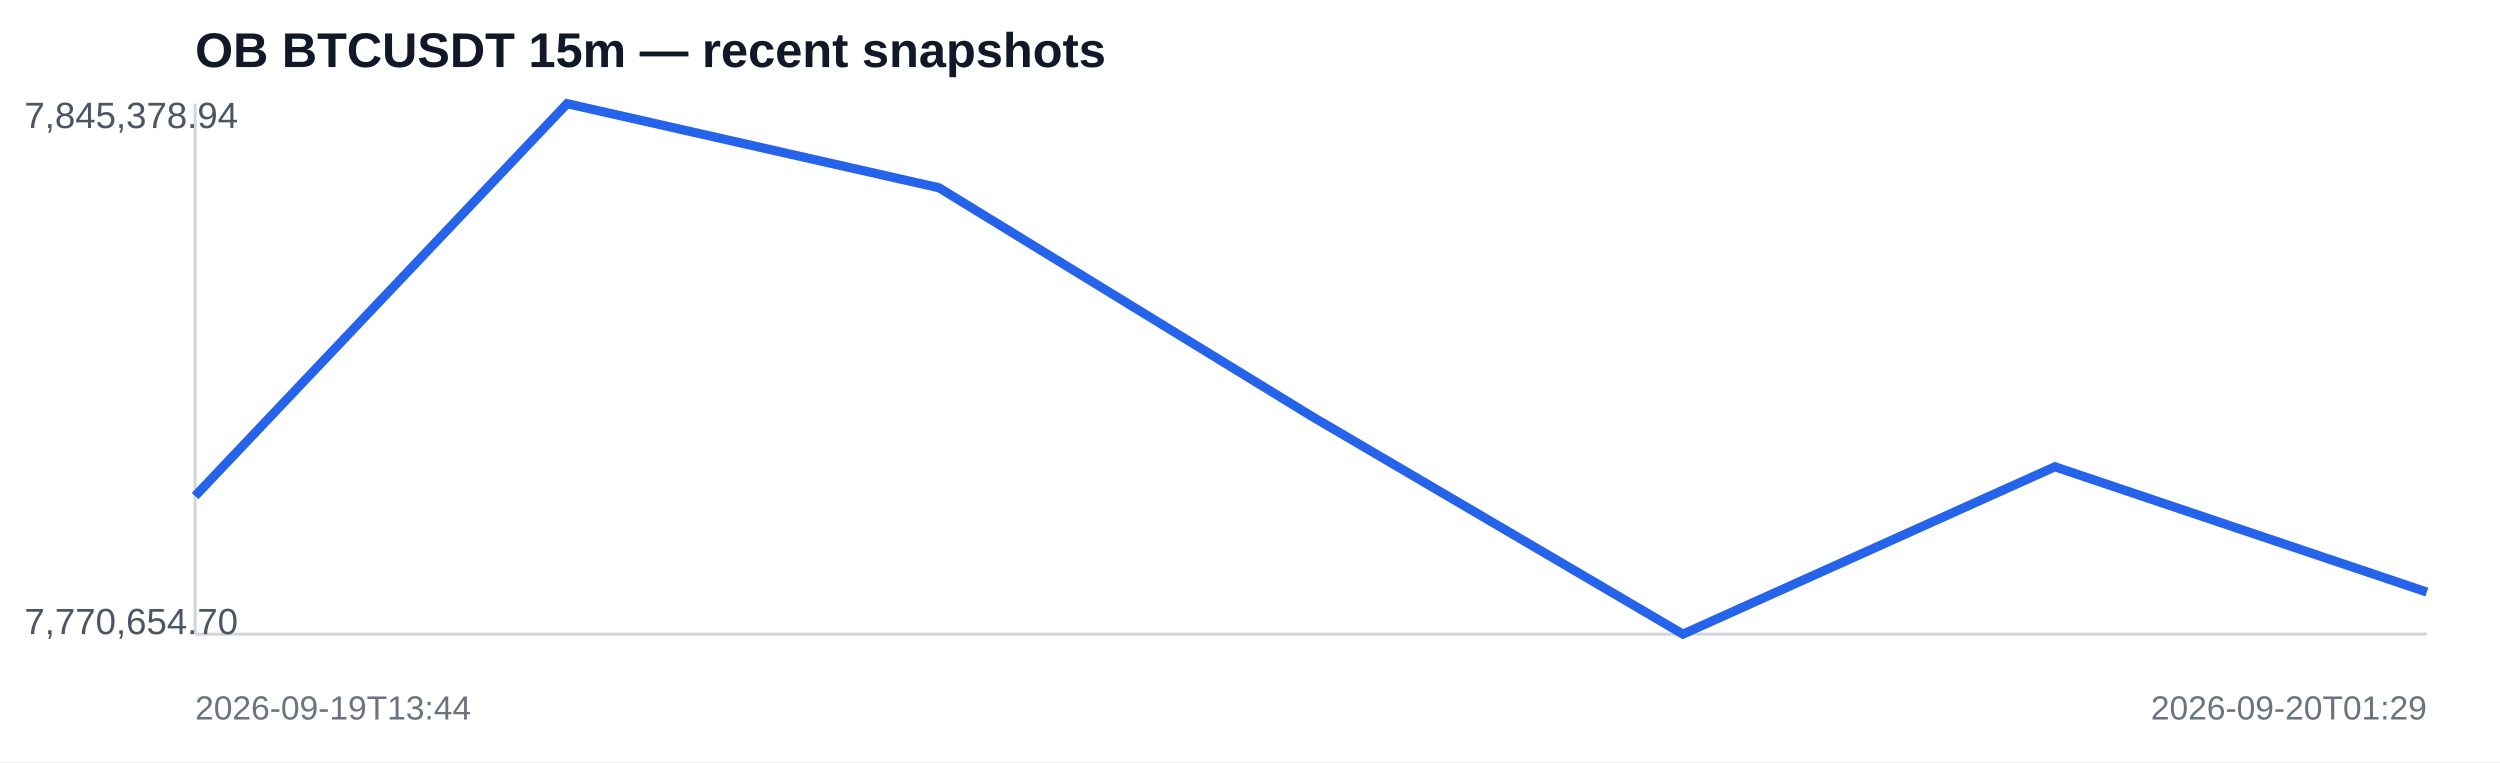
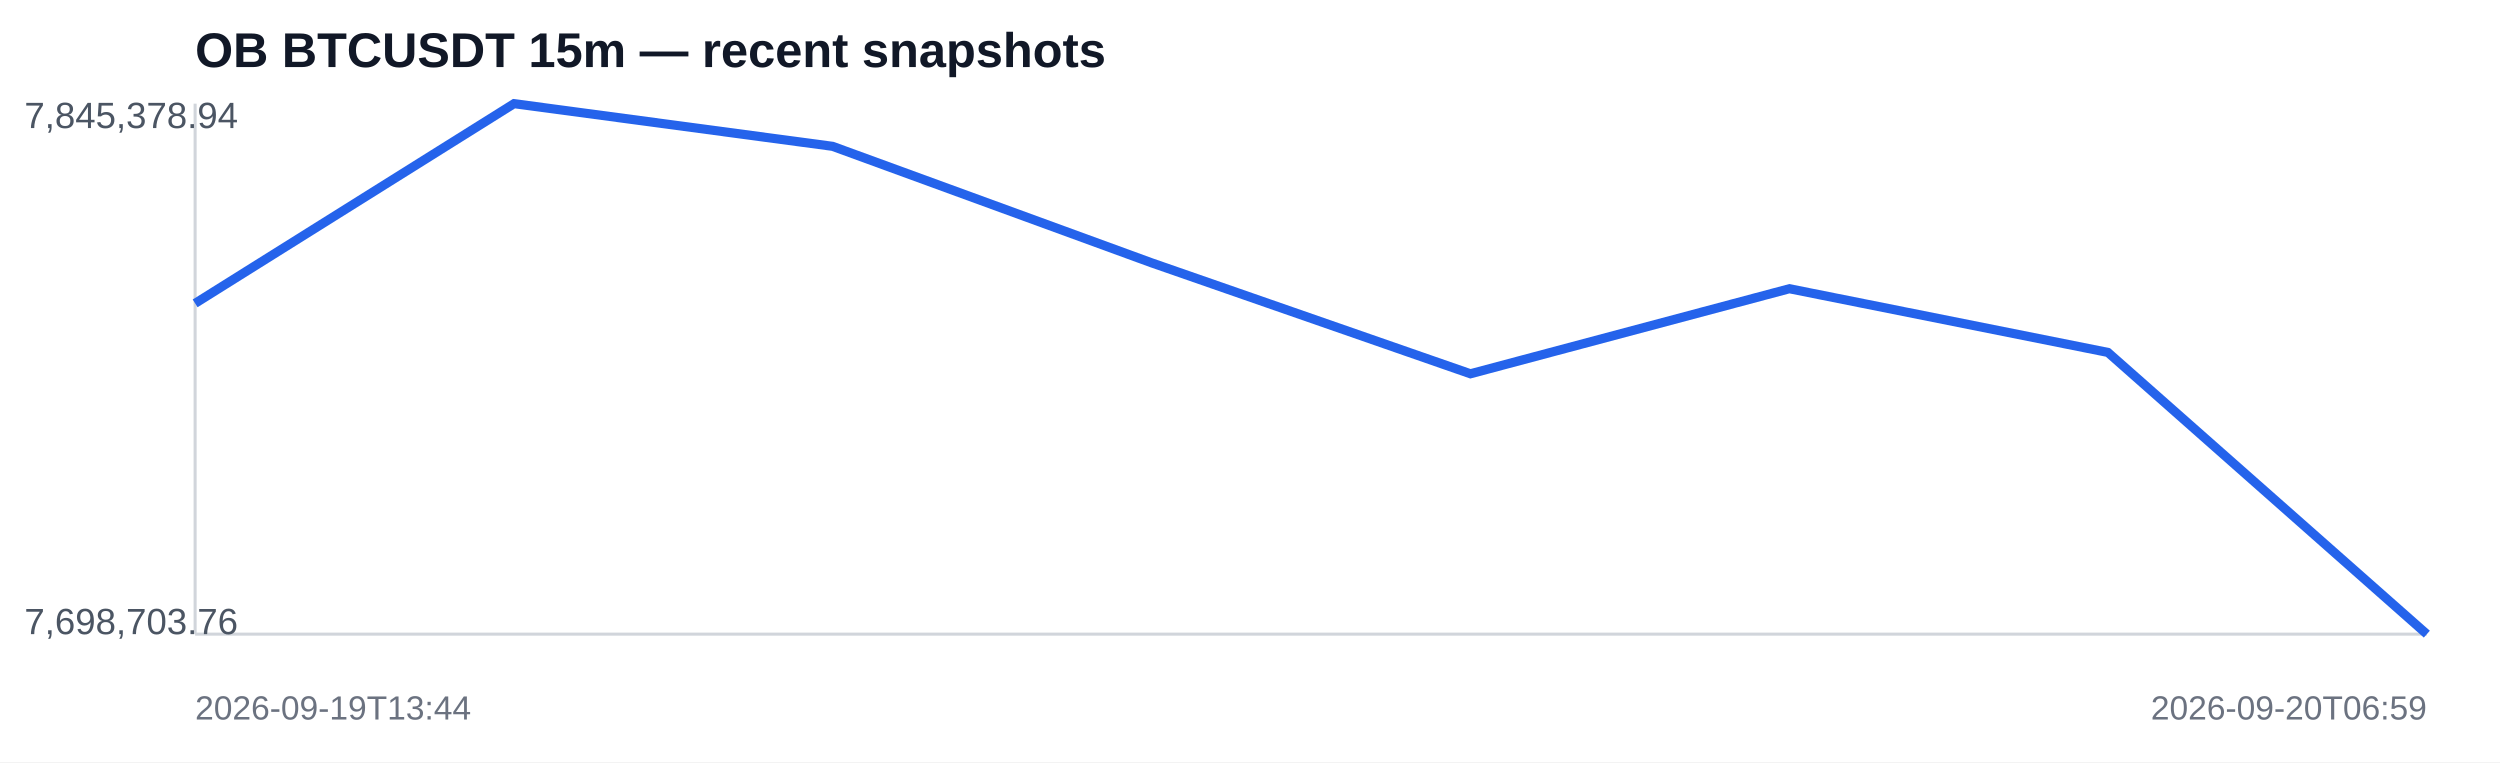
<svg xmlns="http://www.w3.org/2000/svg" width="820" height="250" viewBox="0 0 820 250">
  <rect width="100%" height="100%" fill="#ffffff" />
  <text x="64" y="22" font-family="Arial,sans-serif" font-size="16" font-weight="700" fill="#111827">OB BTCUSDT 15m — recent snapshots</text>
  <line x1="64" y1="208" x2="796" y2="208" stroke="#d1d5db" />
  <line x1="64" y1="34" x2="64" y2="208" stroke="#d1d5db" />
-   <polyline fill="none" stroke="#2563eb" stroke-width="3" points="64.0,162.7 186.0,34.0 308.0,61.6 430.0,136.4 552.0,208.0 674.0,153.1 796.0,194.2" />
+   <polyline fill="none" stroke="#2563eb" stroke-width="3" points="64.0,99.5 168.6,34.0 273.1,48.0 377.7,86.2 482.3,122.6 586.9,94.7 691.4,115.6 796.0,208.0" />
  <text x="8" y="42" font-family="Arial,sans-serif" font-size="12" fill="#4b5563">7,845,378.94</text>
-   <text x="8" y="208" font-family="Arial,sans-serif" font-size="12" fill="#4b5563">7,770,654.70</text>
+   <text x="8" y="208" font-family="Arial,sans-serif" font-size="12" fill="#4b5563">7,698,703.76</text>
  <text x="64" y="236" font-family="Arial,sans-serif" font-size="11" fill="#6b7280">2026-09-19T13:44</text>
-   <text x="796" y="236" text-anchor="end" font-family="Arial,sans-serif" font-size="11" fill="#6b7280">2026-09-20T01:29</text>
+   <text x="796" y="236" text-anchor="end" font-family="Arial,sans-serif" font-size="11" fill="#6b7280">2026-09-20T06:59</text>
</svg>
